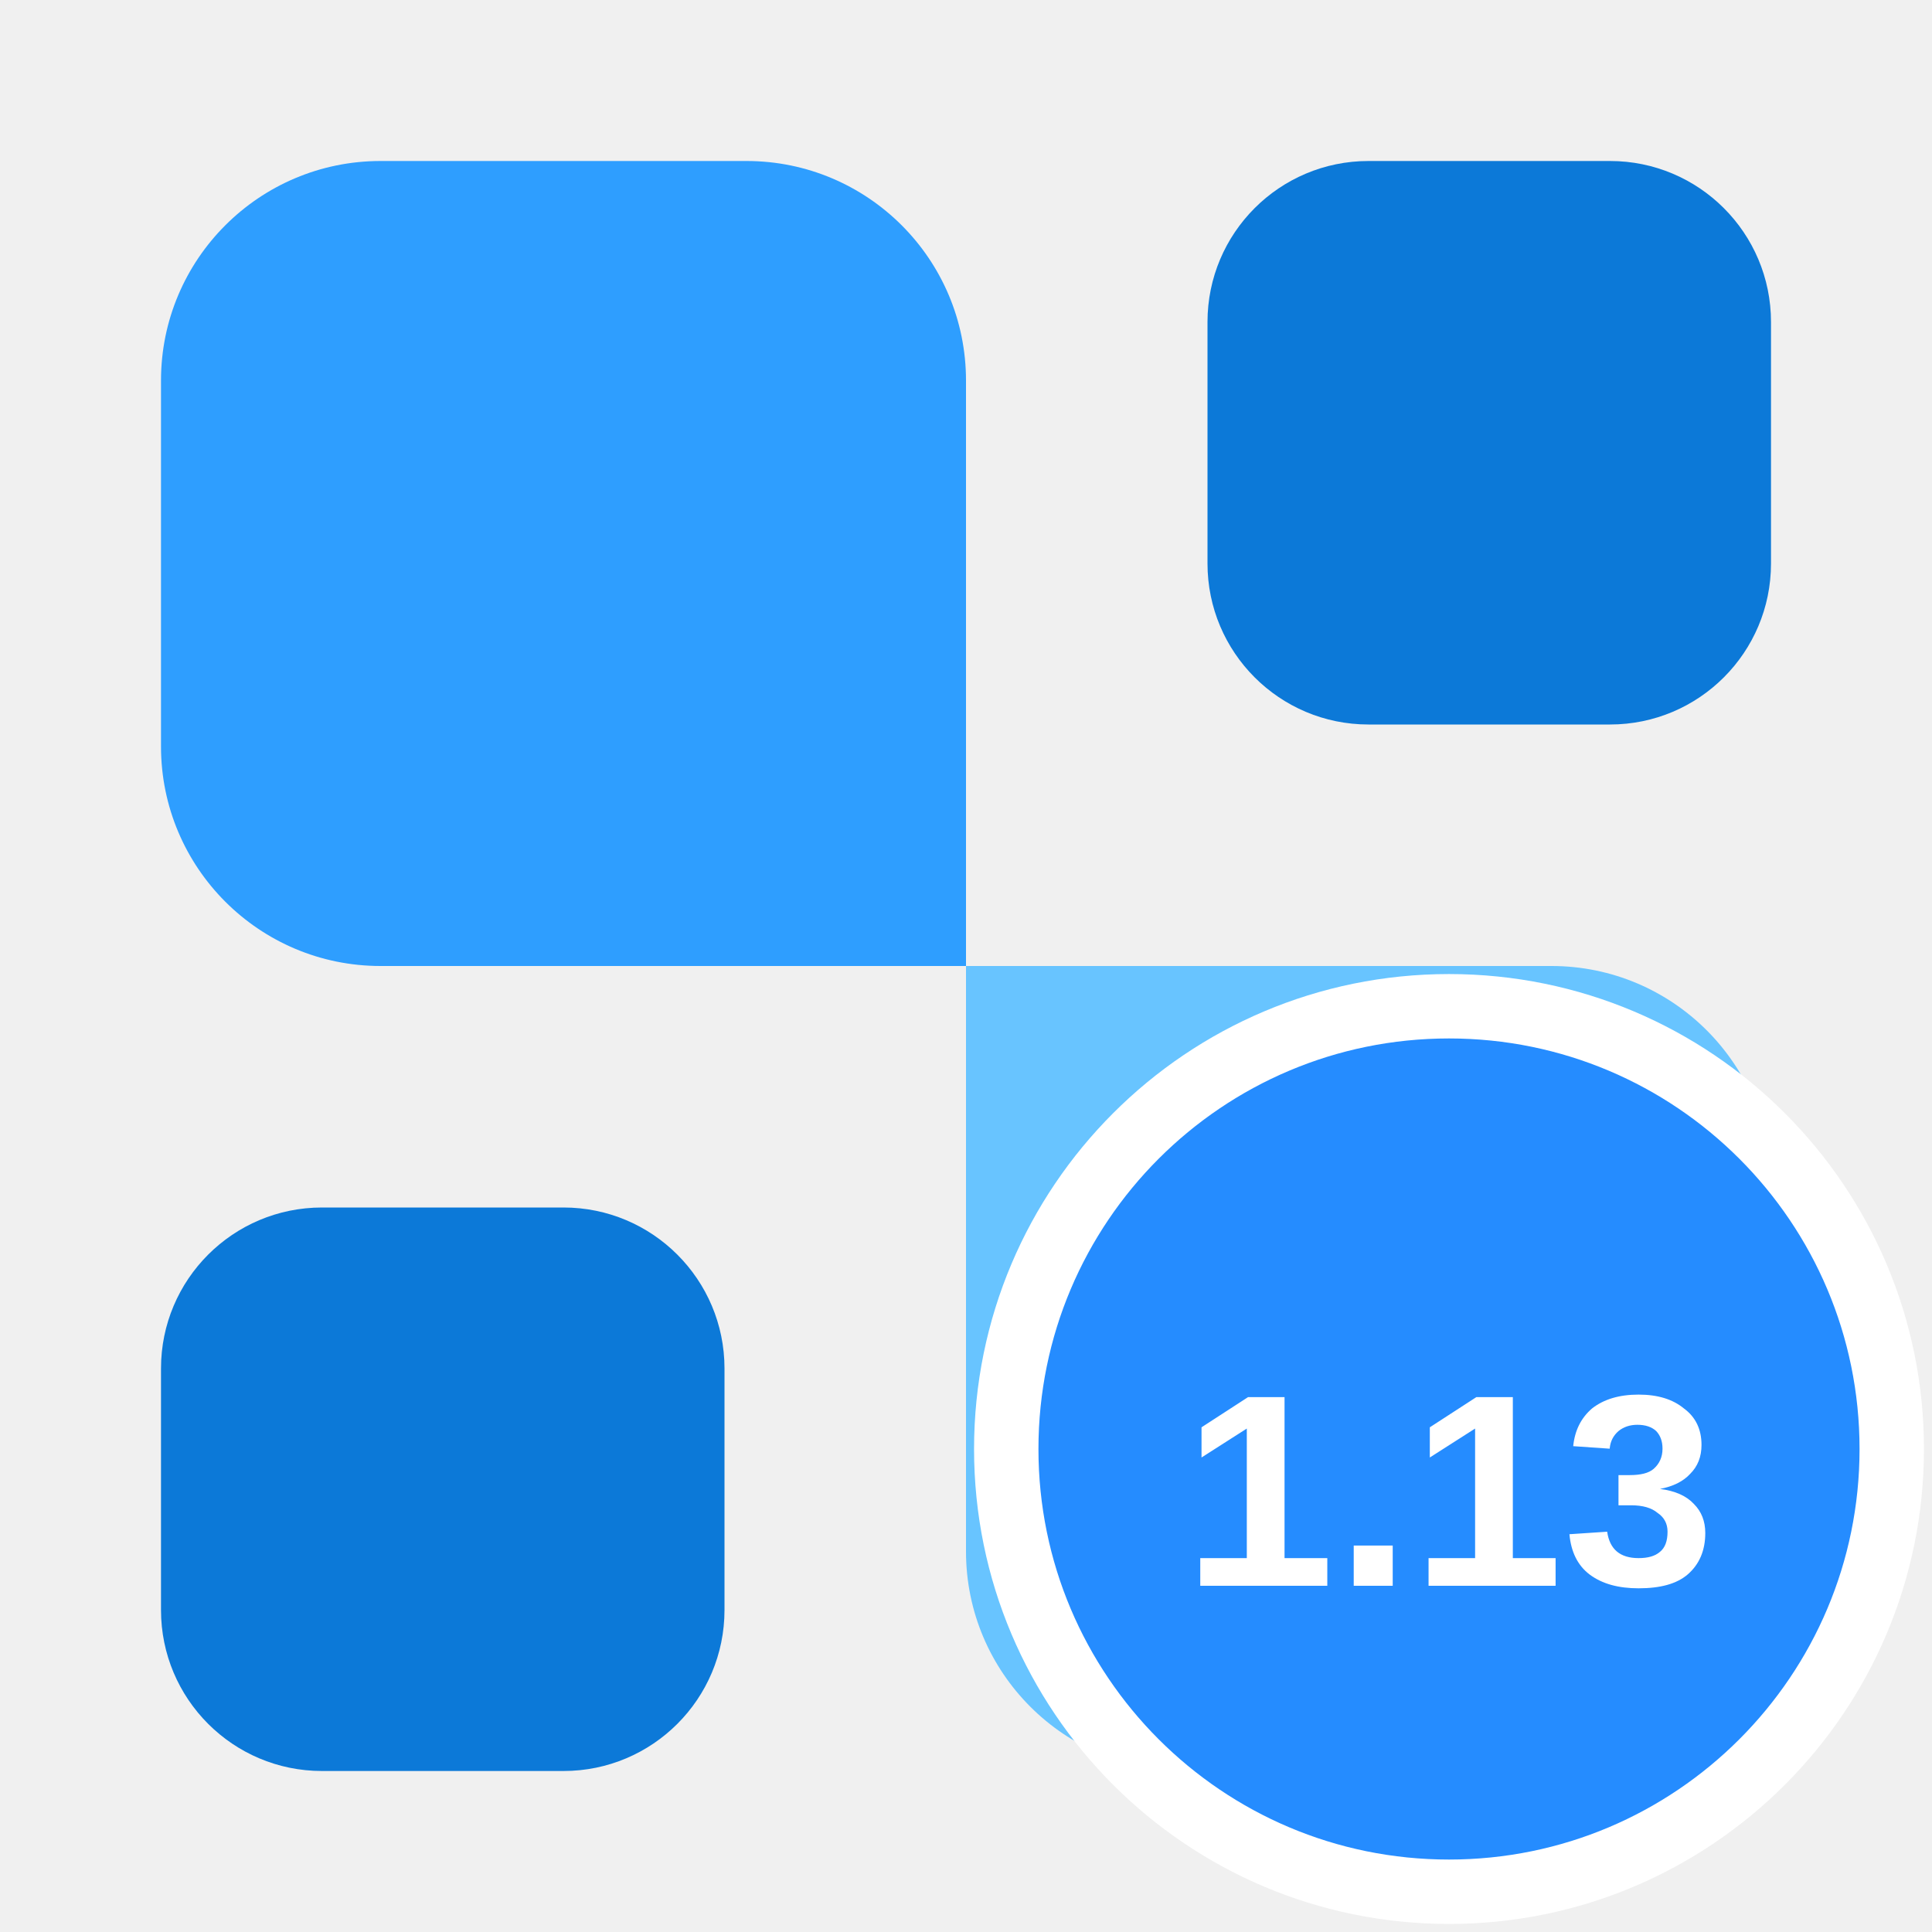
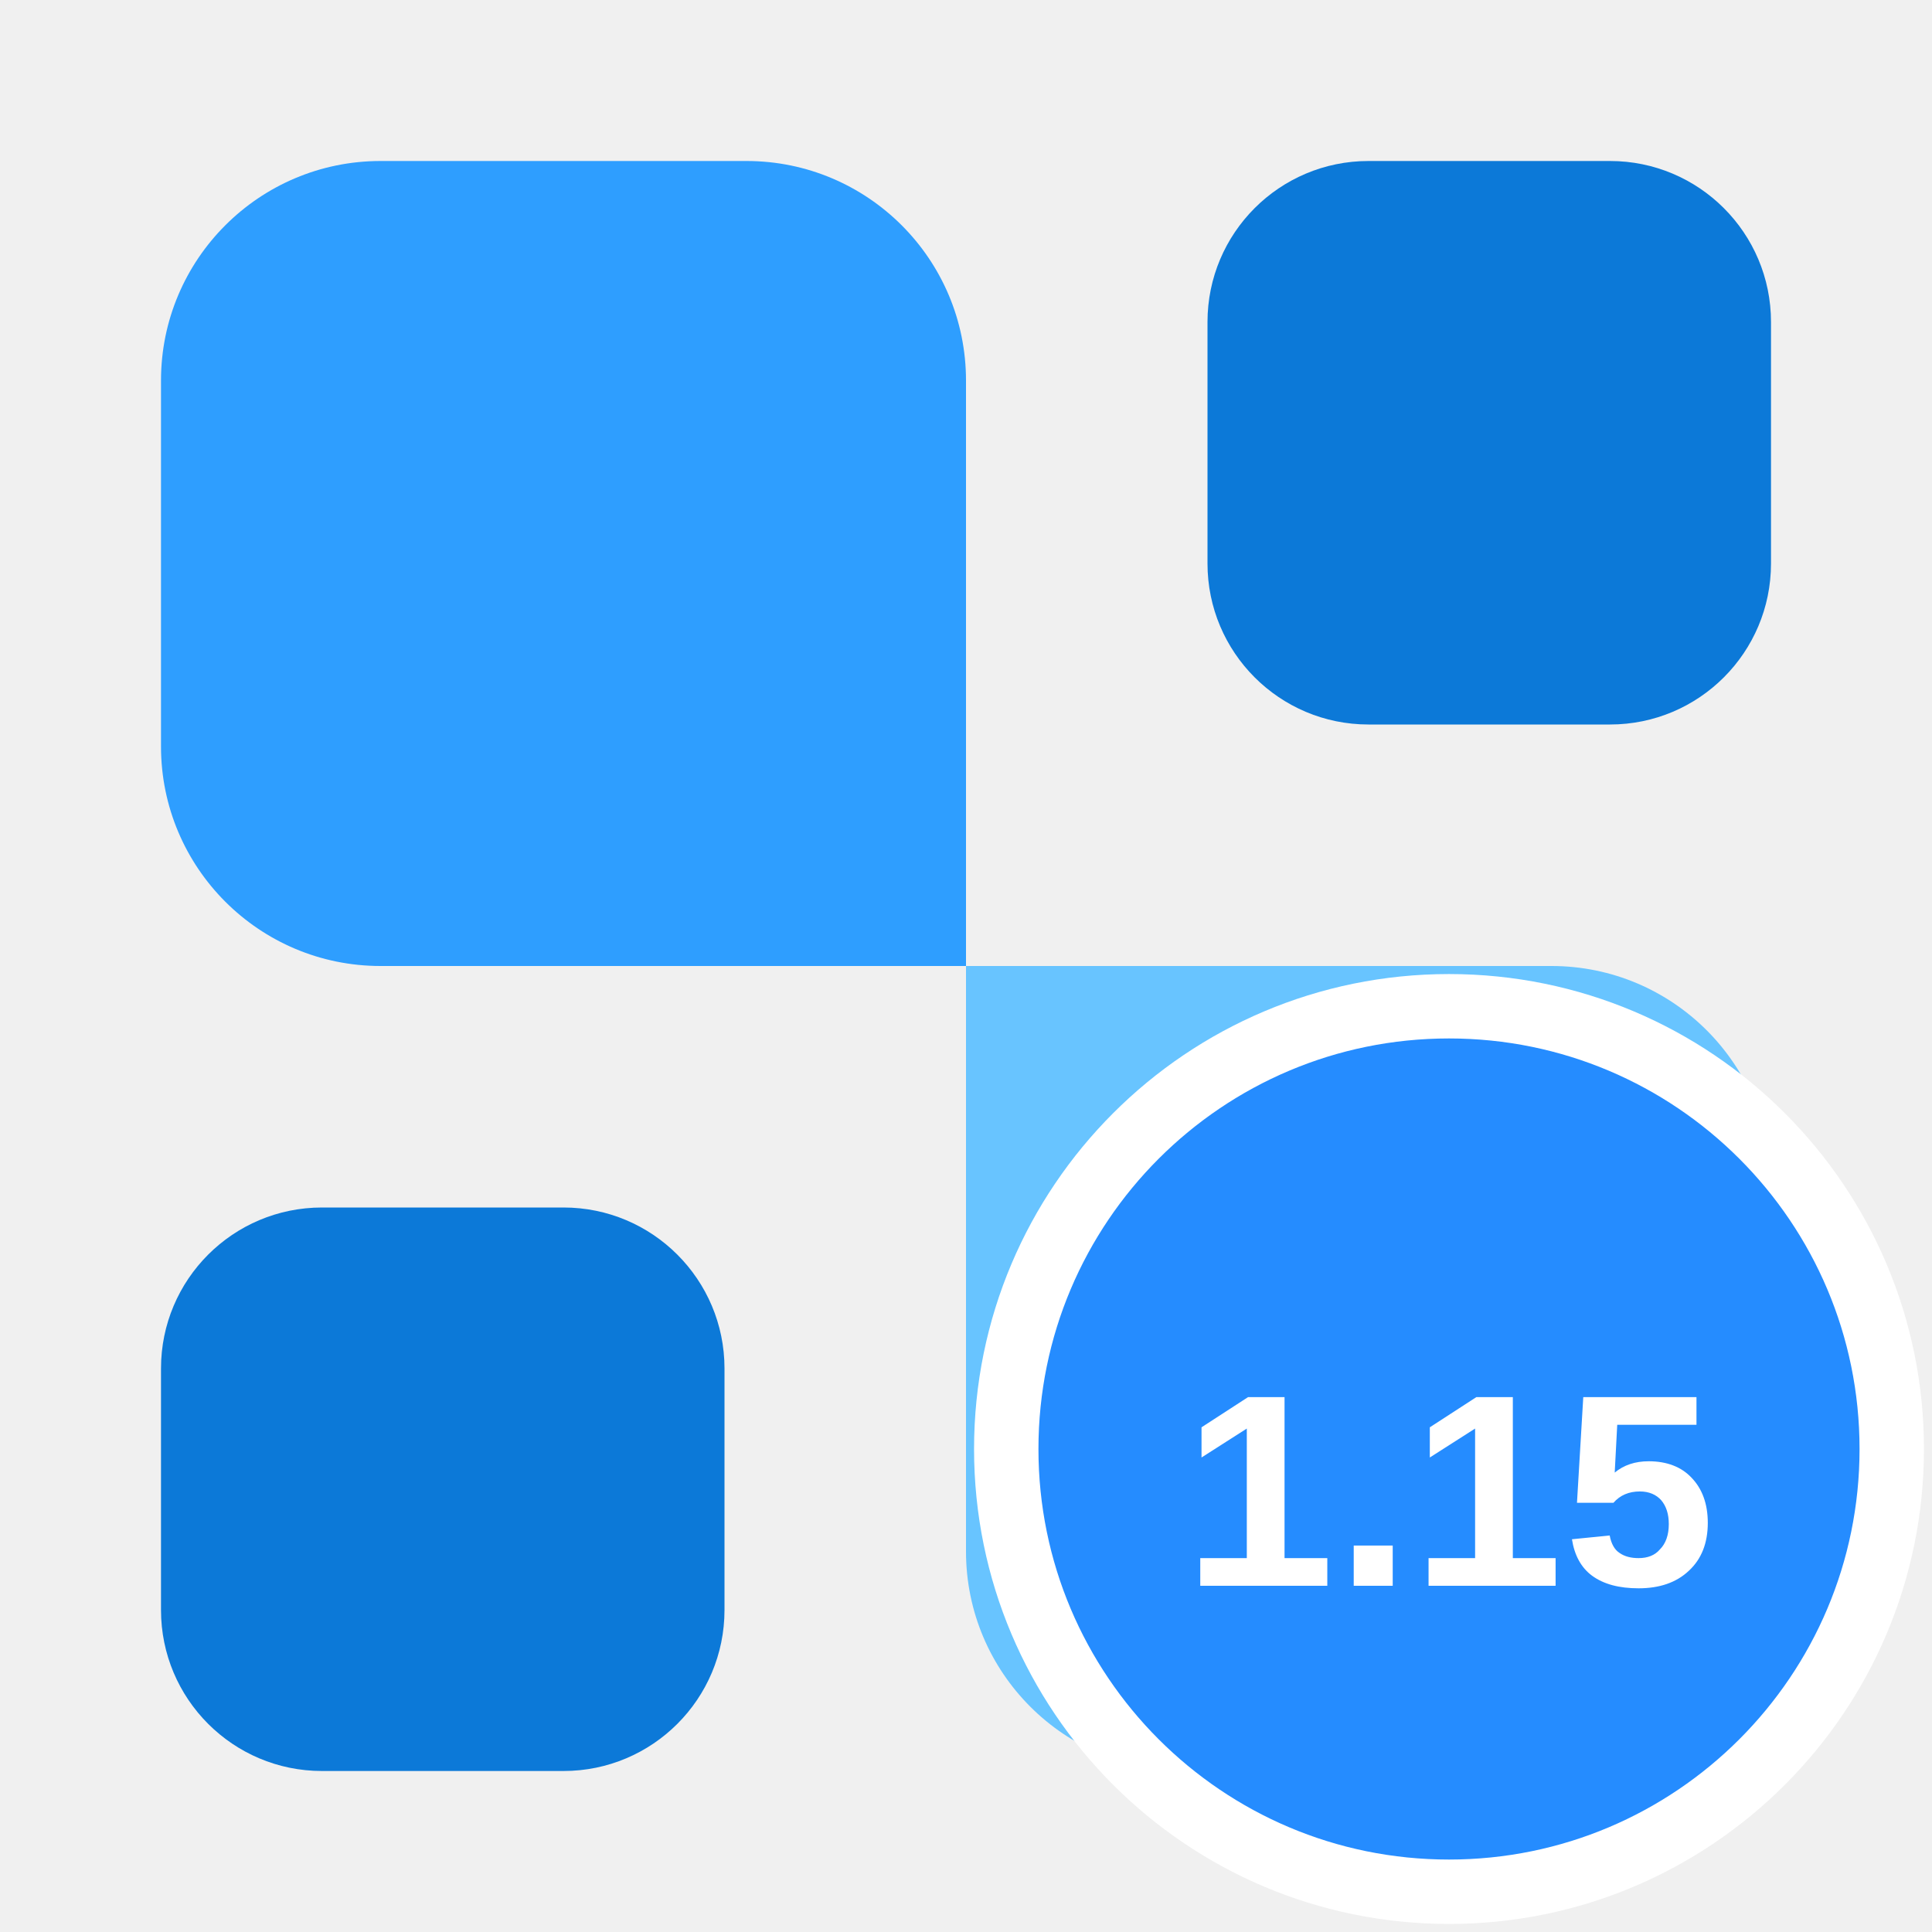
<svg xmlns="http://www.w3.org/2000/svg" width="24" height="24" viewBox="0 0 24 24" fill="none">
  <path d="M22 19.273C22 20.779 20.779 22 19.273 22H14.727C13.221 22 12 20.779 12 19.273V12H19.273C20.779 12 22 13.221 22 14.727V19.273Z" fill="#68C4FF" />
  <path d="M20 2C21.105 2 22 2.895 22 4V7C22 8.105 21.105 9 20 9H17C15.895 9 15 8.105 15 7V4C15 2.895 15.895 2 17 2H20Z" fill="#0C79D8" />
  <path d="M7 15C8.105 15 9 15.895 9 17V20C9 21.105 8.105 22 7 22H4C2.895 22 2 21.105 2 20V17C2 15.895 2.895 15 4 15H7Z" fill="#0C79D8" />
  <path d="M12 12H4.727C3.221 12 2 10.779 2 9.273V4.727C2 3.221 3.221 2 4.727 2H9.273C10.779 2 12 3.221 12 4.727V12Z" fill="#2E9EFF" />
  <circle cx="18" cy="18" r="5.5" fill="#258cff" stroke="#fff" stroke-width=".8" />
-   <text x="18" y="19.7" text-anchor="middle" fill="#fff" font-family="Arial,sans-serif" font-size="3.4" font-weight="700">1.13</text>
+   <text x="18" y="19.7" text-anchor="middle" fill="#fff" font-family="Arial,sans-serif" font-size="3.4" font-weight="700">1.15</text>
</svg>
